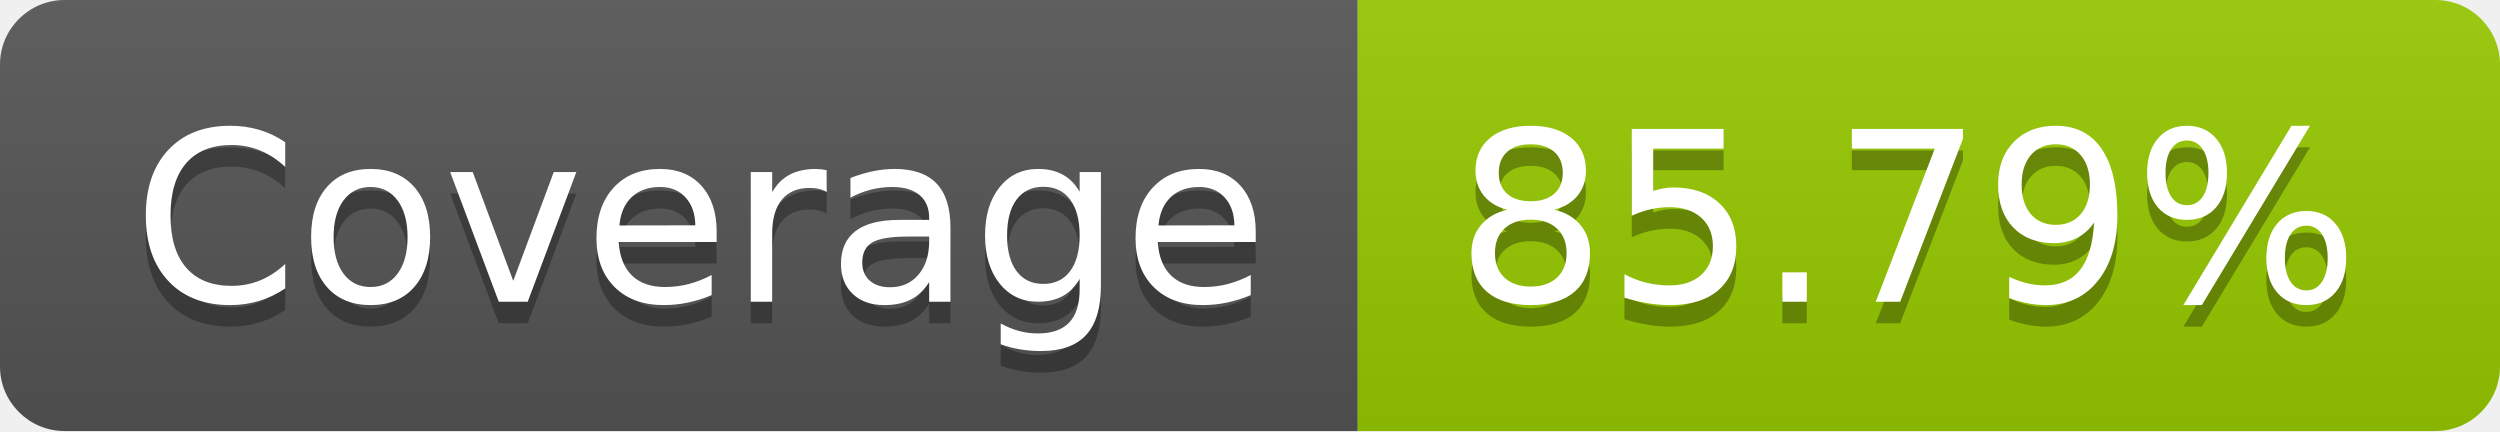
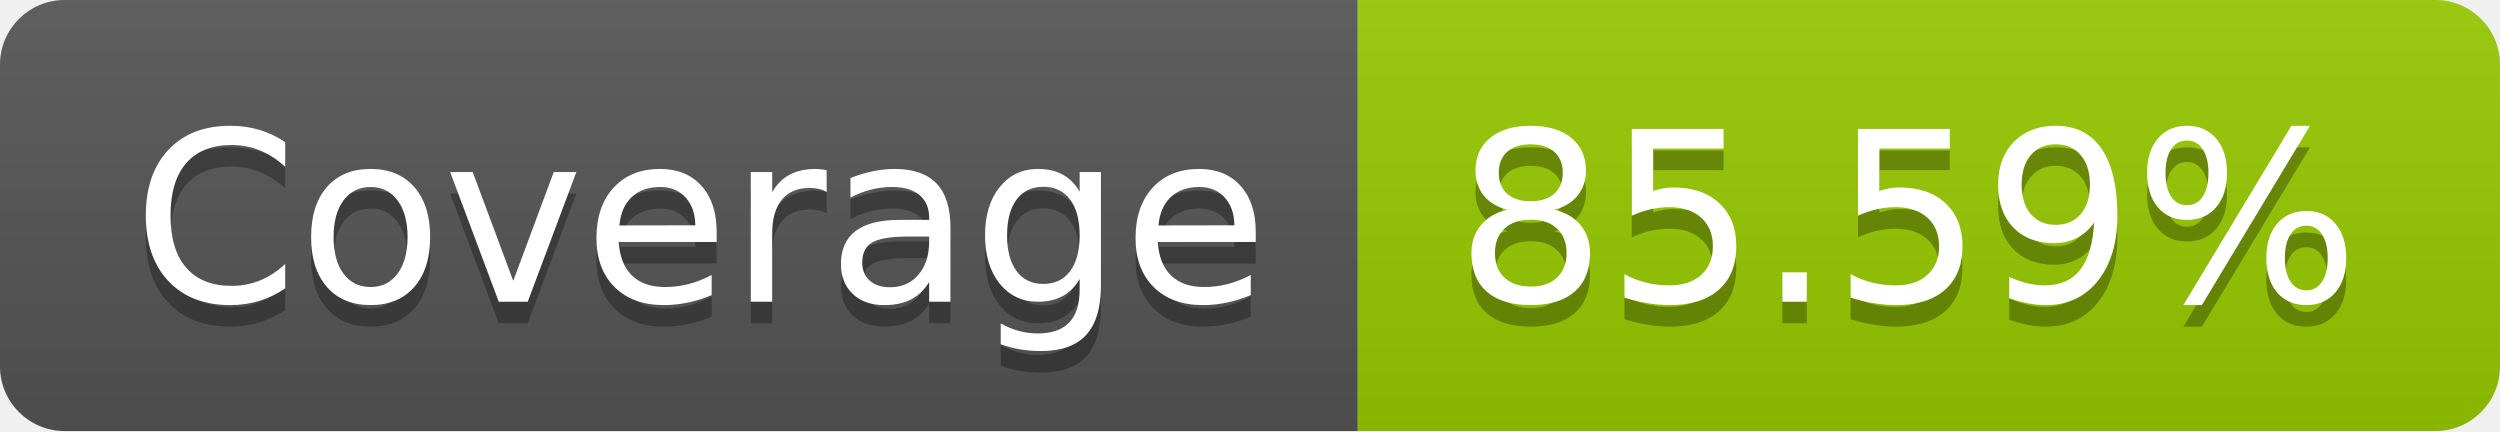
- <svg xmlns="http://www.w3.org/2000/svg" width="116" height="20" role="img" aria-label="Coverage: 85.79%">
+ <svg xmlns="http://www.w3.org/2000/svg" width="116" height="20" role="img" aria-label="Coverage: 85.59%">
  <linearGradient id="s" x2="0" y2="100%">
    <stop offset="0" stop-color="#bbb" stop-opacity=".1" />
    <stop offset="1" stop-opacity=".1" />
  </linearGradient>
  <clipPath id="r">
    <rect width="116" height="20" rx="3" fill="#fff" />
  </clipPath>
  <g clip-path="url(#r)">
    <rect width="63" height="20" fill="#555" />
    <rect x="63" width="53" height="20" fill="#97ca00" />
    <rect width="116" height="20" fill="url(#s)" />
  </g>
  <g fill="#fff" text-anchor="middle" font-family="Verdana,Geneva,DejaVu Sans,sans-serif" text-rendering="geometricPrecision" font-size="110">
    <text aria-hidden="true" x="325" y="150" fill="#010101" fill-opacity=".3" transform="scale(.1)" textLength="530">Coverage</text>
    <text x="325" y="140" transform="scale(.1)" fill="#fff" textLength="530">Coverage</text>
-     <text aria-hidden="true" x="885" y="150" fill="#010101" fill-opacity=".3" transform="scale(.1)" textLength="430">85.79%</text>
-     <text x="885" y="140" transform="scale(.1)" fill="#fff" textLength="430">85.79%</text>
+     <text aria-hidden="true" x="885" y="150" fill="#010101" fill-opacity=".3" transform="scale(.1)" textLength="430">85.59%</text>
+     <text x="885" y="140" transform="scale(.1)" fill="#fff" textLength="430">85.59%</text>
  </g>
</svg>
